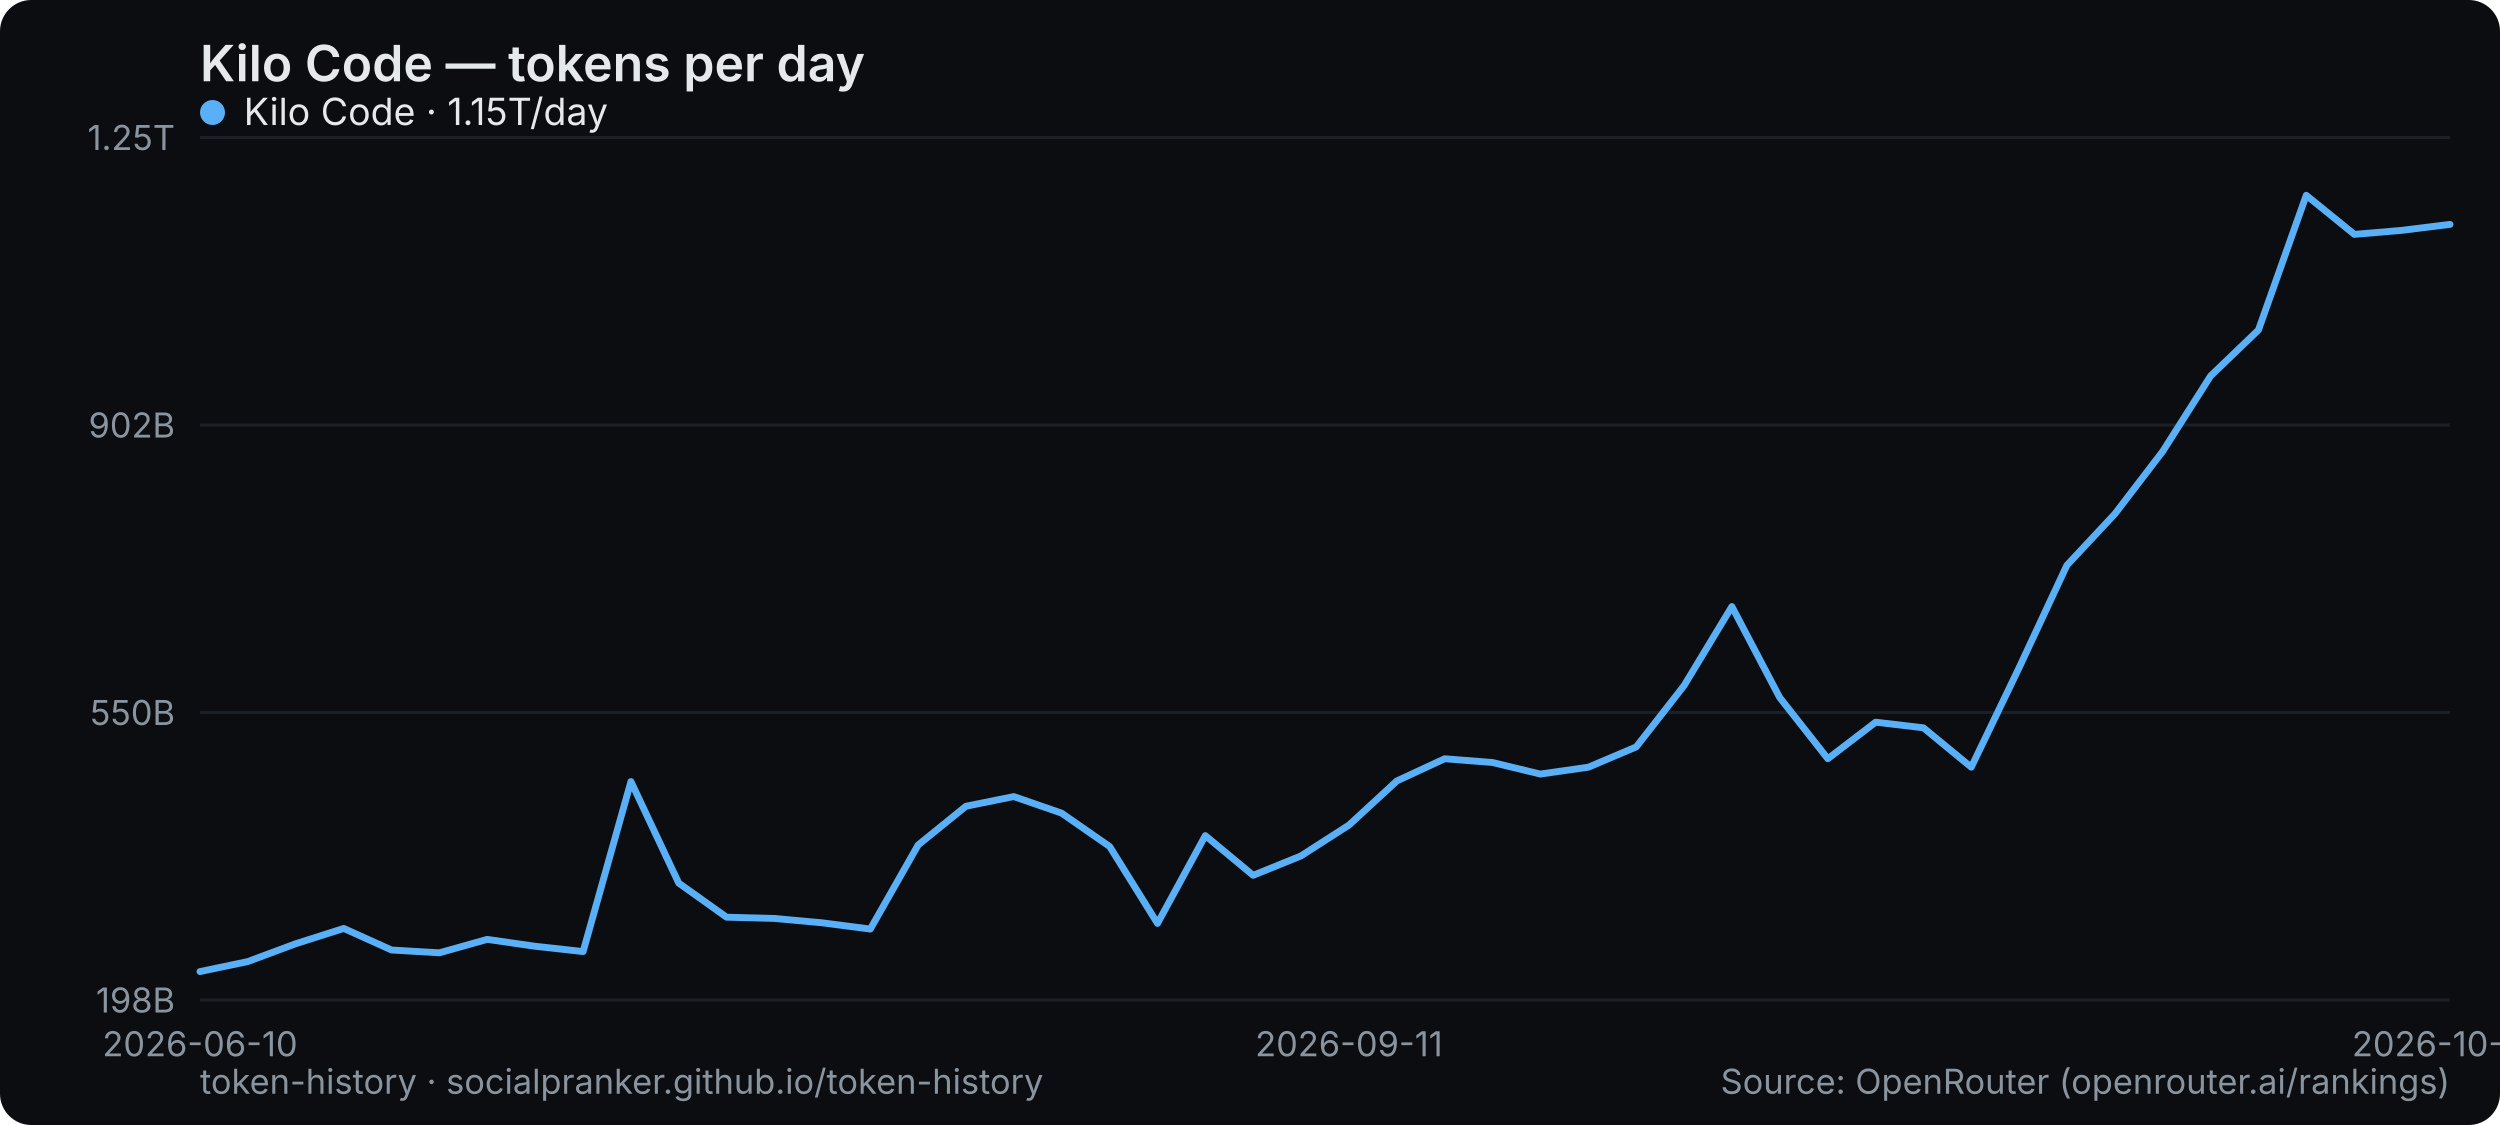
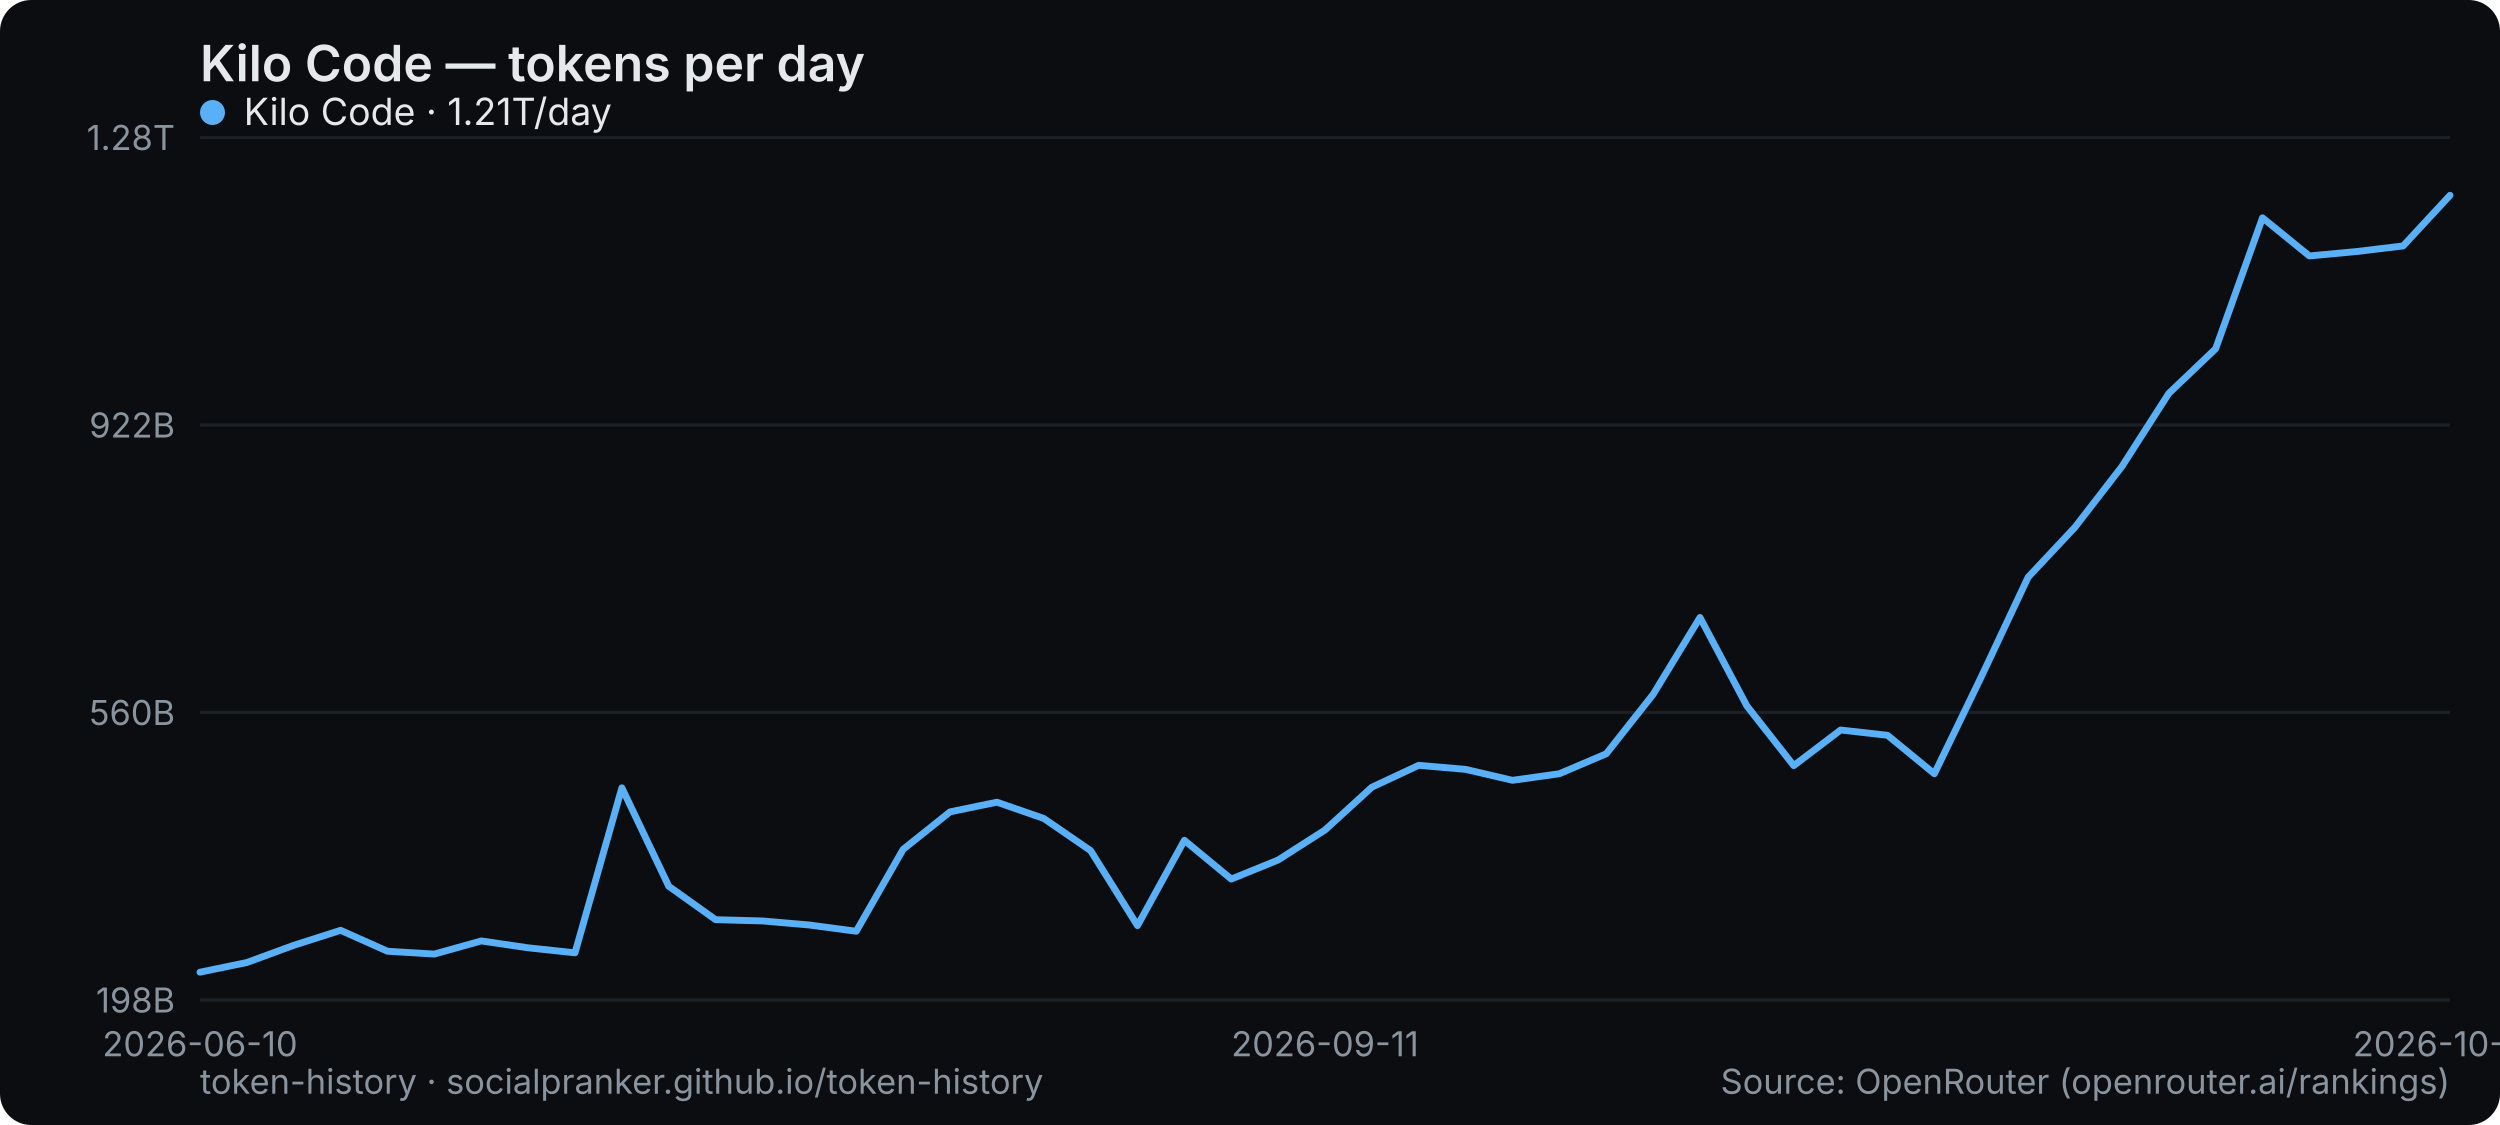
<svg xmlns="http://www.w3.org/2000/svg" width="800" height="360" viewBox="0 0 800 360" role="img" aria-label="Kilo Code — tokens per day">
  <rect width="800" height="360" rx="10" fill="#0b0d10" />
  <text x="64" y="26" font-family="system-ui,-apple-system,Segoe UI,sans-serif" font-size="16" font-weight="600" fill="#e6e9ec">Kilo Code — tokens per day</text>
  <line x1="64" y1="320" x2="784" y2="320" stroke="#1b2026" stroke-width="1" />
  <text x="56" y="324" text-anchor="end" font-family="system-ui,-apple-system,Segoe UI,sans-serif" font-size="11" fill="#8a949e">198B</text>
  <line x1="64" y1="228" x2="784" y2="228" stroke="#1b2026" stroke-width="1" />
-   <text x="56" y="232" text-anchor="end" font-family="system-ui,-apple-system,Segoe UI,sans-serif" font-size="11" fill="#8a949e">550B</text>
+   <text x="56" y="232" text-anchor="end" font-family="system-ui,-apple-system,Segoe UI,sans-serif" font-size="11" fill="#8a949e">560B</text>
  <line x1="64" y1="136" x2="784" y2="136" stroke="#1b2026" stroke-width="1" />
-   <text x="56" y="140" text-anchor="end" font-family="system-ui,-apple-system,Segoe UI,sans-serif" font-size="11" fill="#8a949e">902B</text>
+   <text x="56" y="140" text-anchor="end" font-family="system-ui,-apple-system,Segoe UI,sans-serif" font-size="11" fill="#8a949e">922B</text>
  <line x1="64" y1="44" x2="784" y2="44" stroke="#1b2026" stroke-width="1" />
-   <text x="56" y="48" text-anchor="end" font-family="system-ui,-apple-system,Segoe UI,sans-serif" font-size="11" fill="#8a949e">1.25T</text>
+   <text x="56" y="48" text-anchor="end" font-family="system-ui,-apple-system,Segoe UI,sans-serif" font-size="11" fill="#8a949e">1.28T</text>
  <text x="64" y="338" text-anchor="middle" font-family="system-ui,-apple-system,Segoe UI,sans-serif" font-size="11" fill="#8a949e">2026-06-10</text>
-   <text x="431.66" y="338" text-anchor="middle" font-family="system-ui,-apple-system,Segoe UI,sans-serif" font-size="11" fill="#8a949e">2026-09-11</text>
-   <text x="784" y="338" text-anchor="middle" font-family="system-ui,-apple-system,Segoe UI,sans-serif" font-size="11" fill="#8a949e">2026-10-04</text>
-   <polyline points="64.0,310.9 79.3,307.7 94.6,302.0 110.0,297.1 125.3,304.0 140.6,304.9 155.9,300.6 171.2,302.8 186.6,304.5 201.9,250.1 217.2,282.6 232.5,293.5 247.8,293.9 263.1,295.3 278.5,297.3 293.8,270.4 309.1,258.0 324.4,254.9 339.7,260.2 355.1,270.9 370.4,295.5 385.7,267.4 401.0,280.1 416.3,273.9 431.7,264.0 447.0,249.9 462.3,242.8 477.6,244.0 492.9,247.7 508.3,245.5 523.6,239.0 538.9,219.4 554.2,194.1 569.5,223.2 584.9,242.8 600.2,231.1 615.5,232.9 630.8,245.5 646.1,213.7 661.4,180.9 676.8,164.4 692.1,144.4 707.4,120.3 722.7,105.6 738.0,62.5 753.4,75.0 768.7,73.7 784.0,71.8" fill="none" stroke="#5ab0f7" stroke-width="2.2" stroke-linejoin="round" stroke-linecap="round" />
+   <text x="424" y="338" text-anchor="middle" font-family="system-ui,-apple-system,Segoe UI,sans-serif" font-size="11" fill="#8a949e">2026-09-11</text>
+   <text x="784" y="338" text-anchor="middle" font-family="system-ui,-apple-system,Segoe UI,sans-serif" font-size="11" fill="#8a949e">2026-10-05</text>
+   <polyline points="64.0,311.1 79.0,308.0 94.0,302.5 109.0,297.7 124.0,304.4 139.0,305.3 154.0,301.1 169.0,303.3 184.0,304.9 199.0,252.1 214.0,283.6 229.0,294.3 244.0,294.7 259.0,296.0 274.0,298.0 289.0,271.8 304.0,259.8 319.0,256.7 334.0,261.9 349.0,272.2 364.0,296.2 379.0,268.9 394.0,281.3 409.0,275.2 424.0,265.6 439.0,251.9 454.0,244.9 469.0,246.2 484.0,249.7 499.0,247.6 514.0,241.2 529.0,222.2 544.0,197.6 559.0,225.9 574.0,245.0 589.0,233.6 604.0,235.3 619.0,247.6 634.0,216.6 649.0,184.7 664.0,168.7 679.0,149.3 694.0,125.9 709.0,111.6 724.0,69.7 739.0,81.9 754.0,80.5 769.0,78.7 784.0,62.5" fill="none" stroke="#5ab0f7" stroke-width="2.2" stroke-linejoin="round" stroke-linecap="round" />
  <g font-family="system-ui,-apple-system,Segoe UI,sans-serif" font-size="12">
    <circle cx="68" cy="36" r="4" fill="#5ab0f7" />
-     <text x="78" y="40" fill="#e6e9ec">Kilo Code · 1.15T/day</text>
+     <text x="78" y="40" fill="#e6e9ec">Kilo Code · 1.21T/day</text>
  </g>
  <text x="64" y="350" font-family="system-ui,-apple-system,Segoe UI,sans-serif" font-size="11" fill="#8a949e">token-history · socialpranker.github.io/token-history</text>
  <text x="784" y="350" text-anchor="end" font-family="system-ui,-apple-system,Segoe UI,sans-serif" font-size="11" fill="#8a949e">Source: OpenRouter (openrouter.ai/rankings)</text>
</svg>
